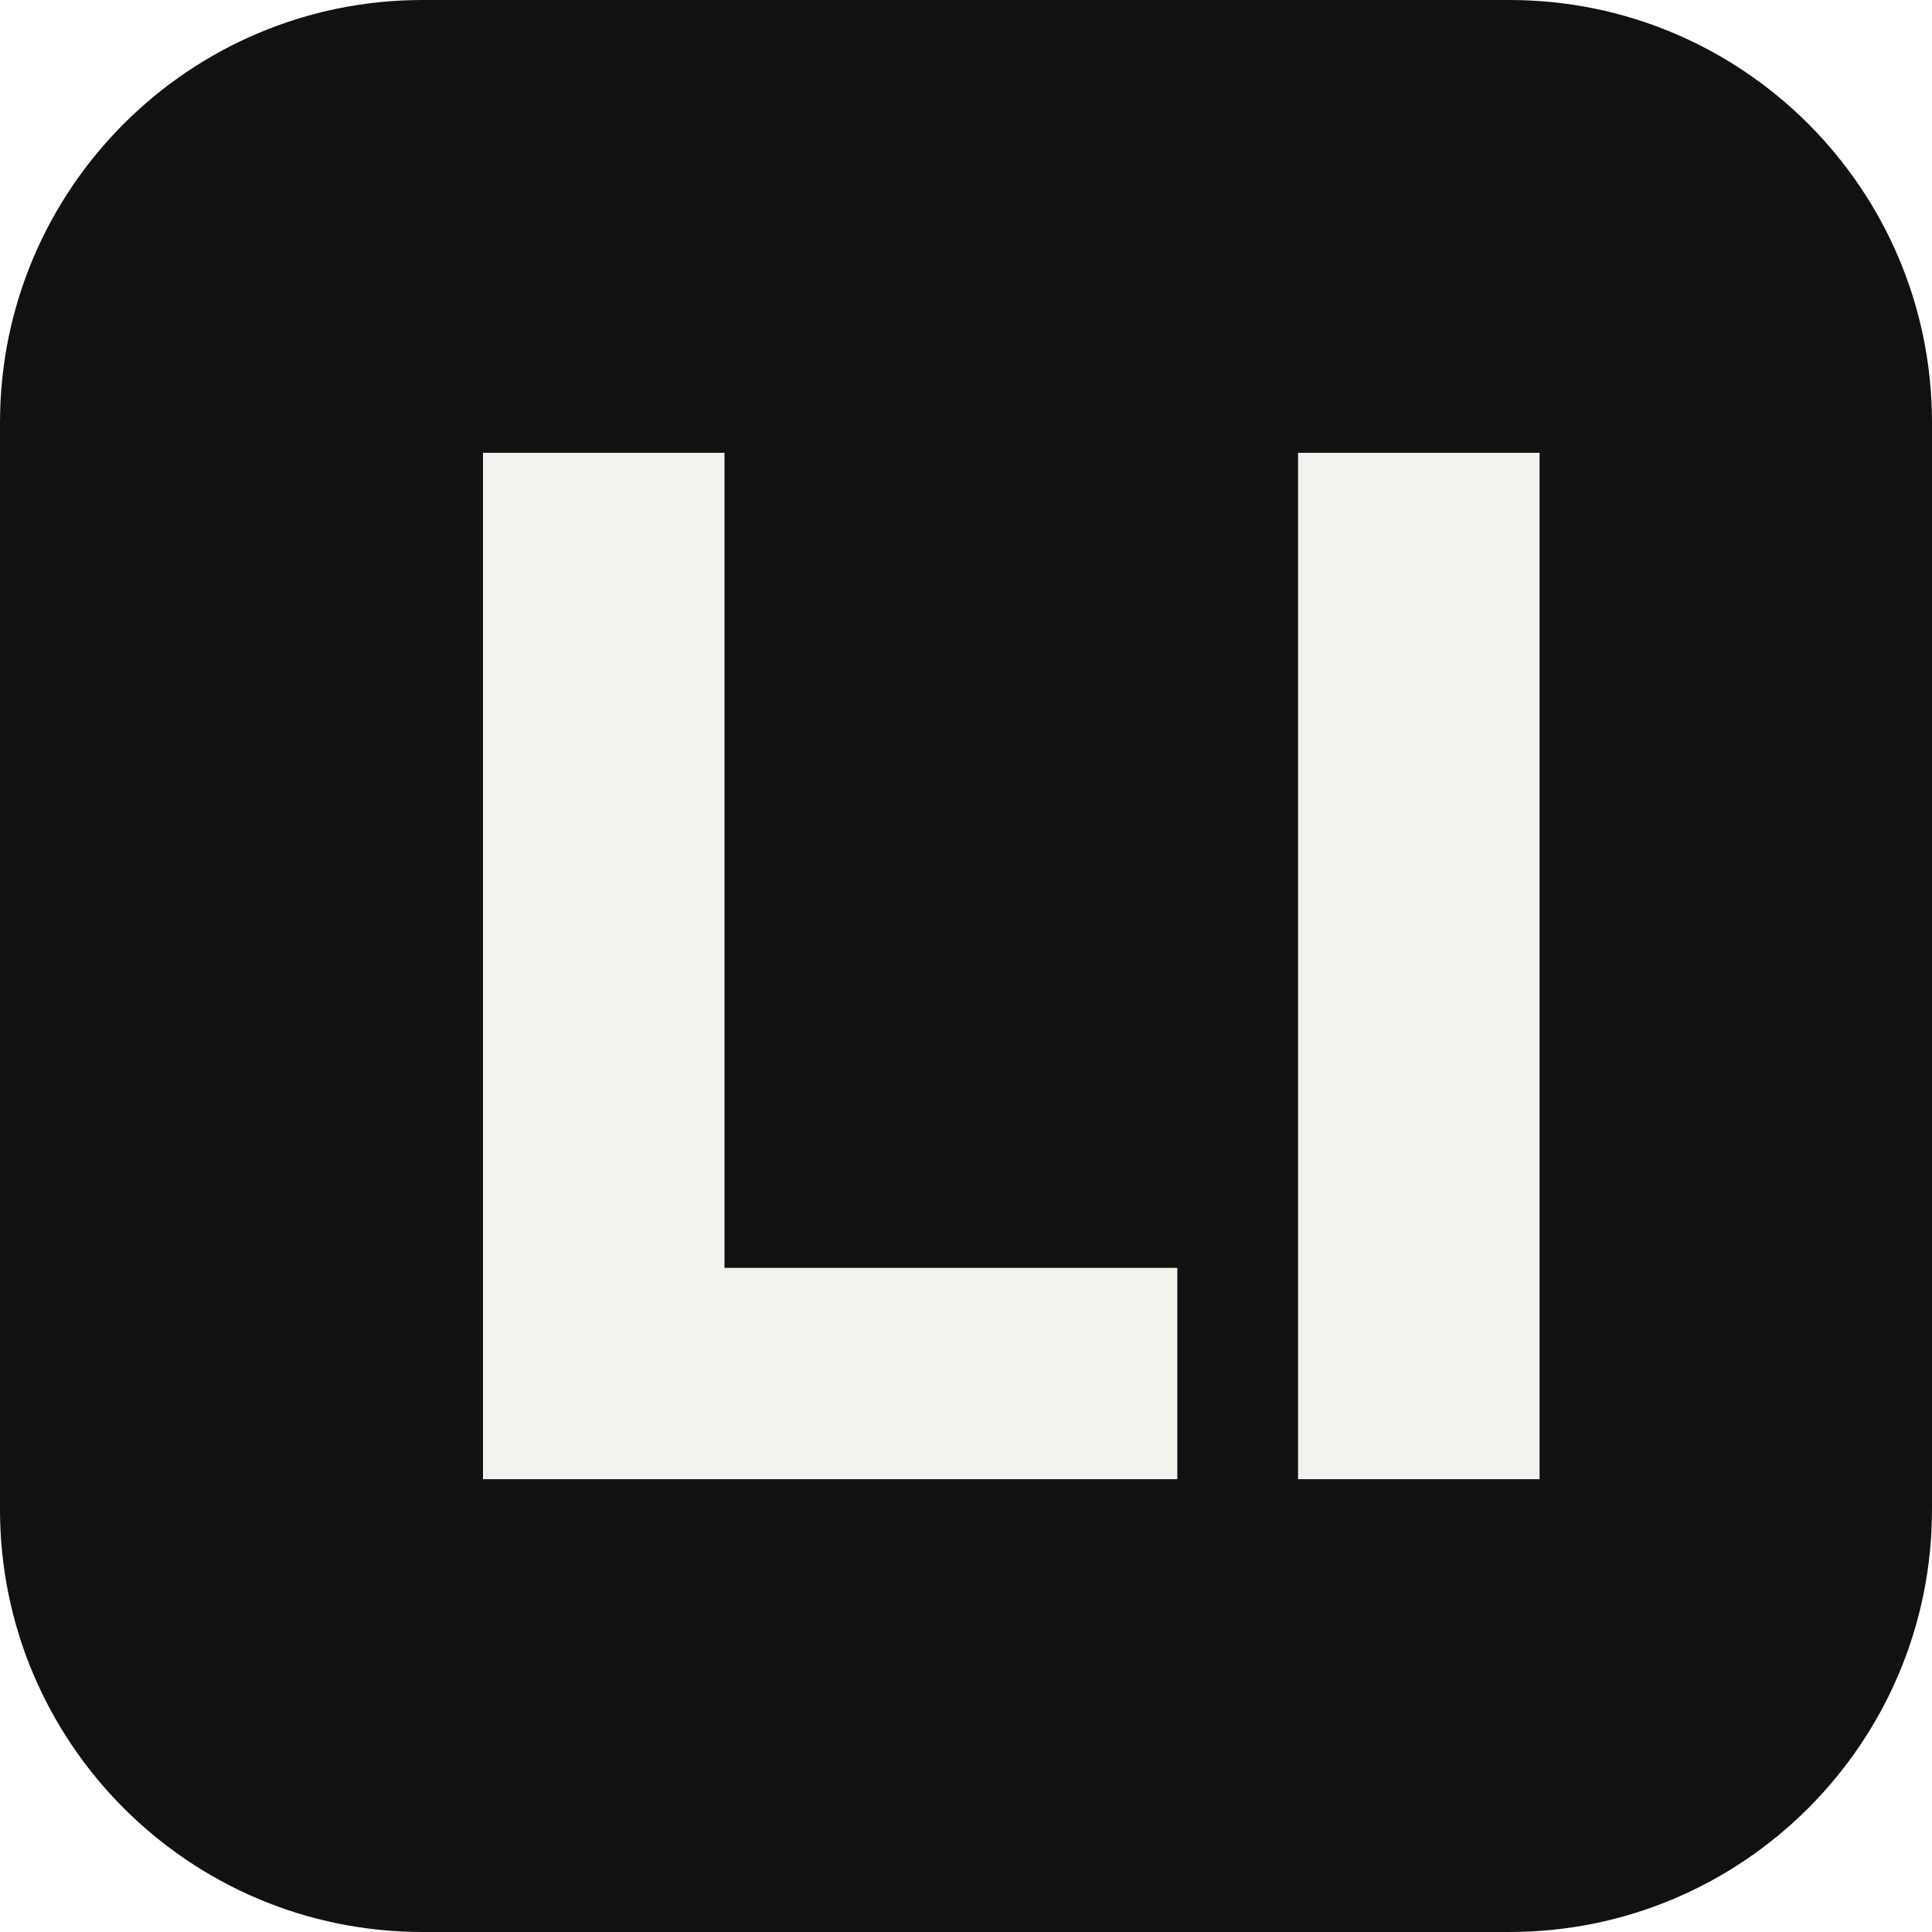
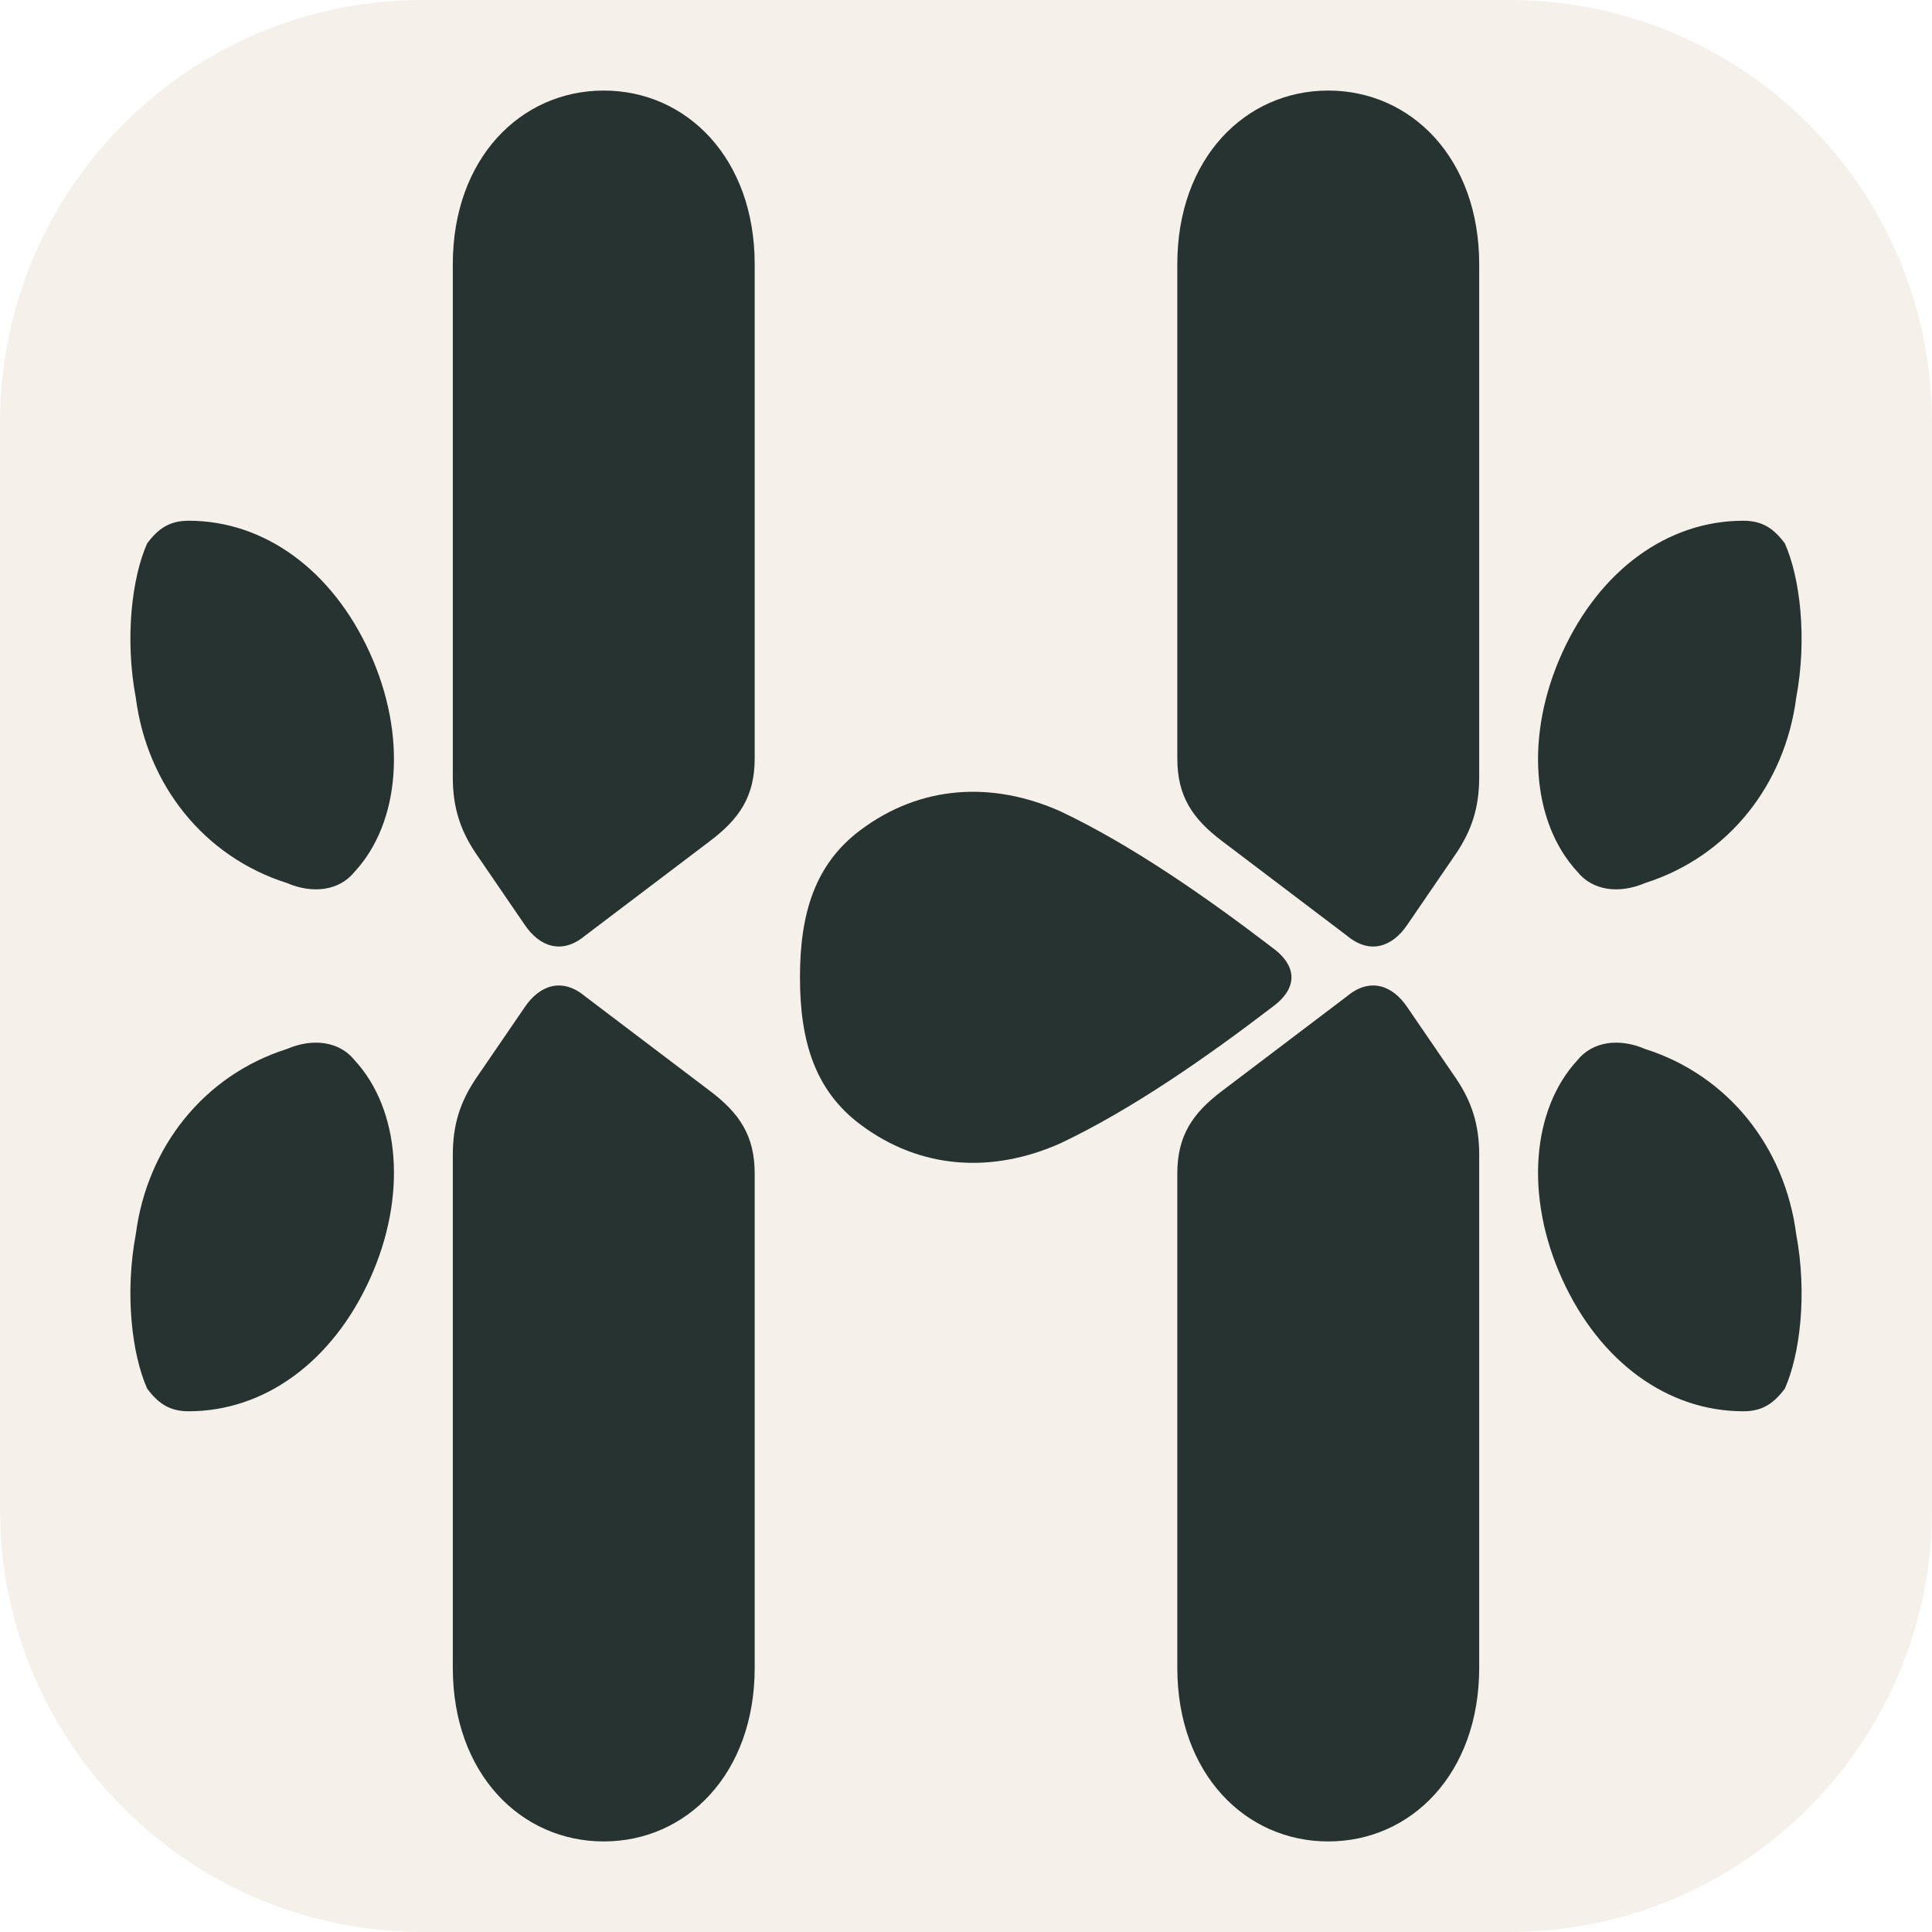
- <svg xmlns="http://www.w3.org/2000/svg" viewBox="0 0 64 64">
-   <rect width="64" height="64" rx="14" fill="#111111" />
-   <path d="M16 15h8v27h15v7H16V15Zm27 0h8v34h-8V15Z" fill="#f4f2ec" />
+ <svg xmlns="http://www.w3.org/2000/svg" viewBox="0 0 512 512" role="img" aria-labelledby="title desc">
+   <rect width="512" height="512" rx="112" fill="#f5f0e9" />
+   <g fill="#263330">
+     <path d="M120 70C120 42 138 24 160 24C182 24 200 42 200 70V201C200 211 196 217 188 223L155 248C149 253 143 251 139 245L126 226C122 220 120 214 120 206Z" />
+     <path d="M312 70C312 42 330 24 352 24C374 24 392 42 392 70V206C392 214 390 220 386 226L373 245C369 251 363 253 357 248L324 223C316 217 312 211 312 201Z" />
+     <path d="M120 442C120 470 138 488 160 488C182 488 200 470 200 442V311C200 301 196 295 188 289L155 264C149 259 143 261 139 267L126 286C122 292 120 298 120 306Z" />
+     <path d="M312 442C312 470 330 488 352 488C374 488 392 470 392 442V306C392 298 390 292 386 286L373 267C369 261 363 259 357 264L324 289C316 295 312 301 312 311Z" />
+     <path d="M50 138C70 138 88 151 98 173C108 195 106 218 94 231C90 236 83 237 76 234C54 227 39 208 36 185C33 169 35 153 39 144C42 140 45 138 50 138Z" />
+     <path d="M50 374C70 374 88 361 98 339C108 317 106 294 94 281C90 276 83 275 76 278C54 285 39 304 36 327C33 343 35 359 39 368C42 372 45 374 50 374Z" />
+     <path d="M462 138C442 138 424 151 414 173C404 195 406 218 418 231C422 236 429 237 436 234C458 227 473 208 476 185C479 169 477 153 473 144C470 140 467 138 462 138Z" />
+     <path d="M462 374C442 374 424 361 414 339C404 317 406 294 418 281C422 276 429 275 436 278C458 285 473 304 476 327C479 343 477 359 473 368C470 372 467 374 462 374Z" />
+     <path d="M228 220C244 208 263 207 281 215C300 224 320 238 337 251C344 256 344 262 337 267C320 280 300 294 281 303C263 311 244 310 228 298C216 289 212 276 212 259C212 242 216 229 228 220Z" />
+   </g>
</svg>
